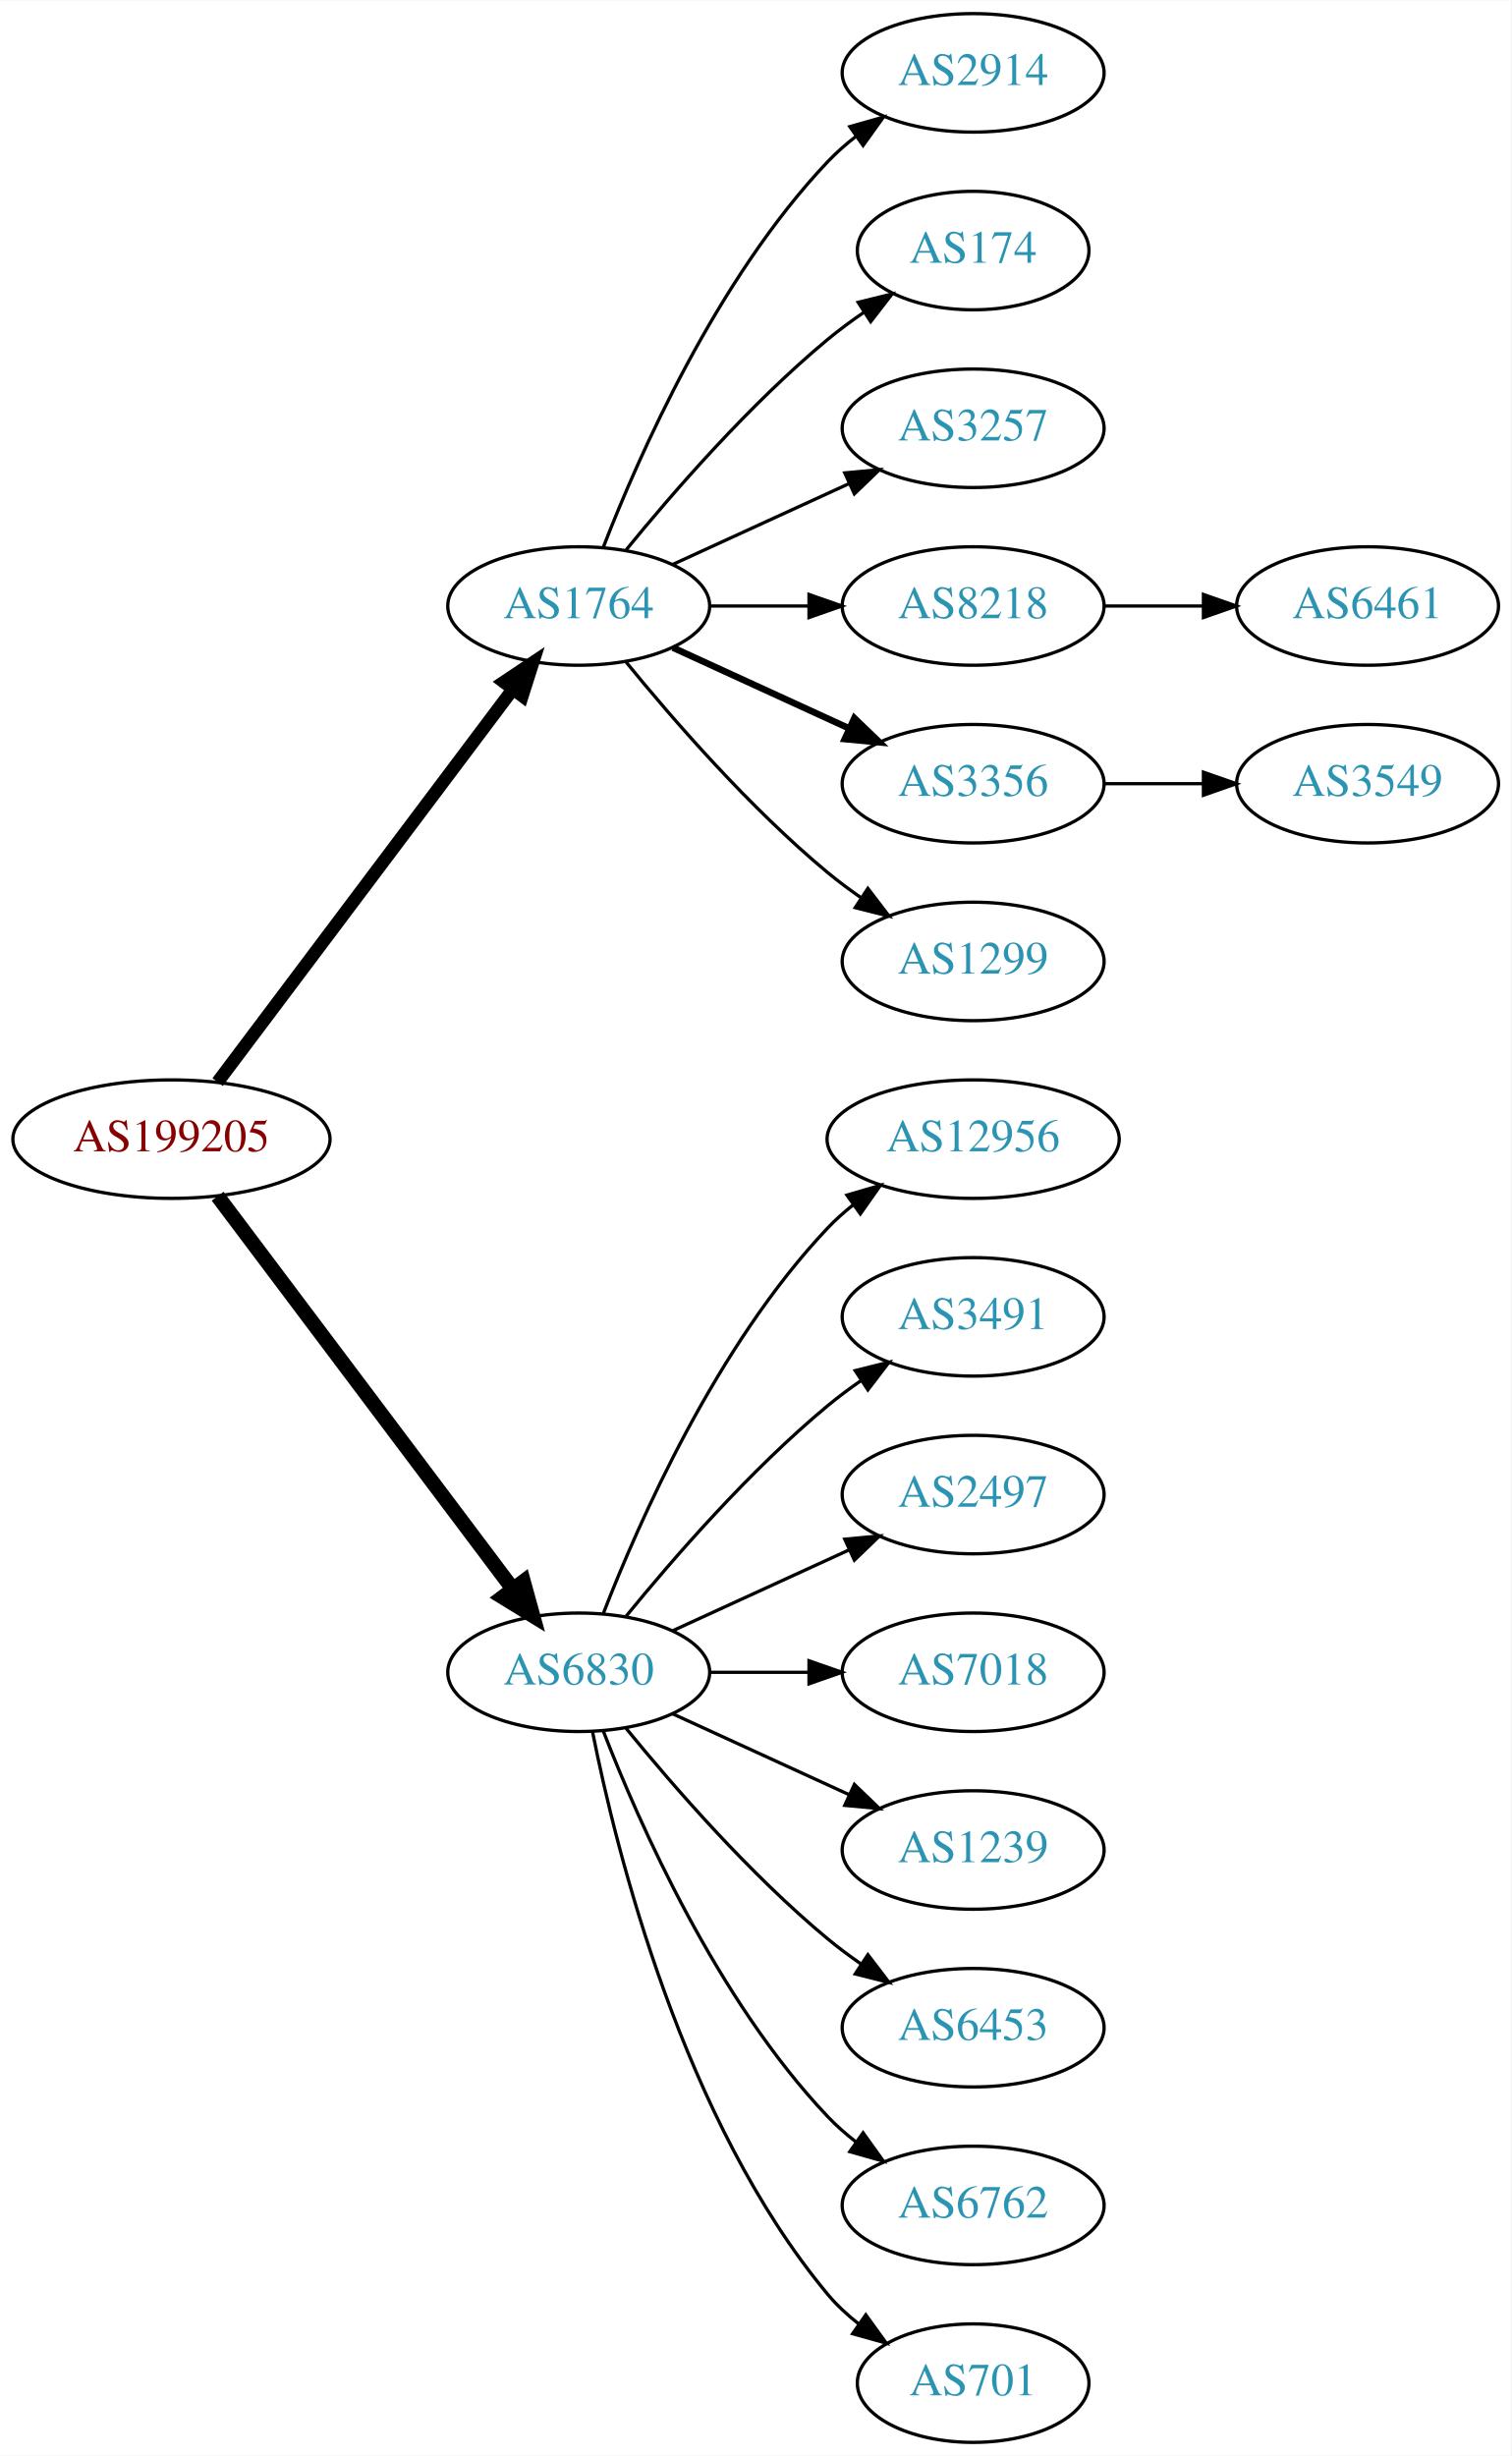
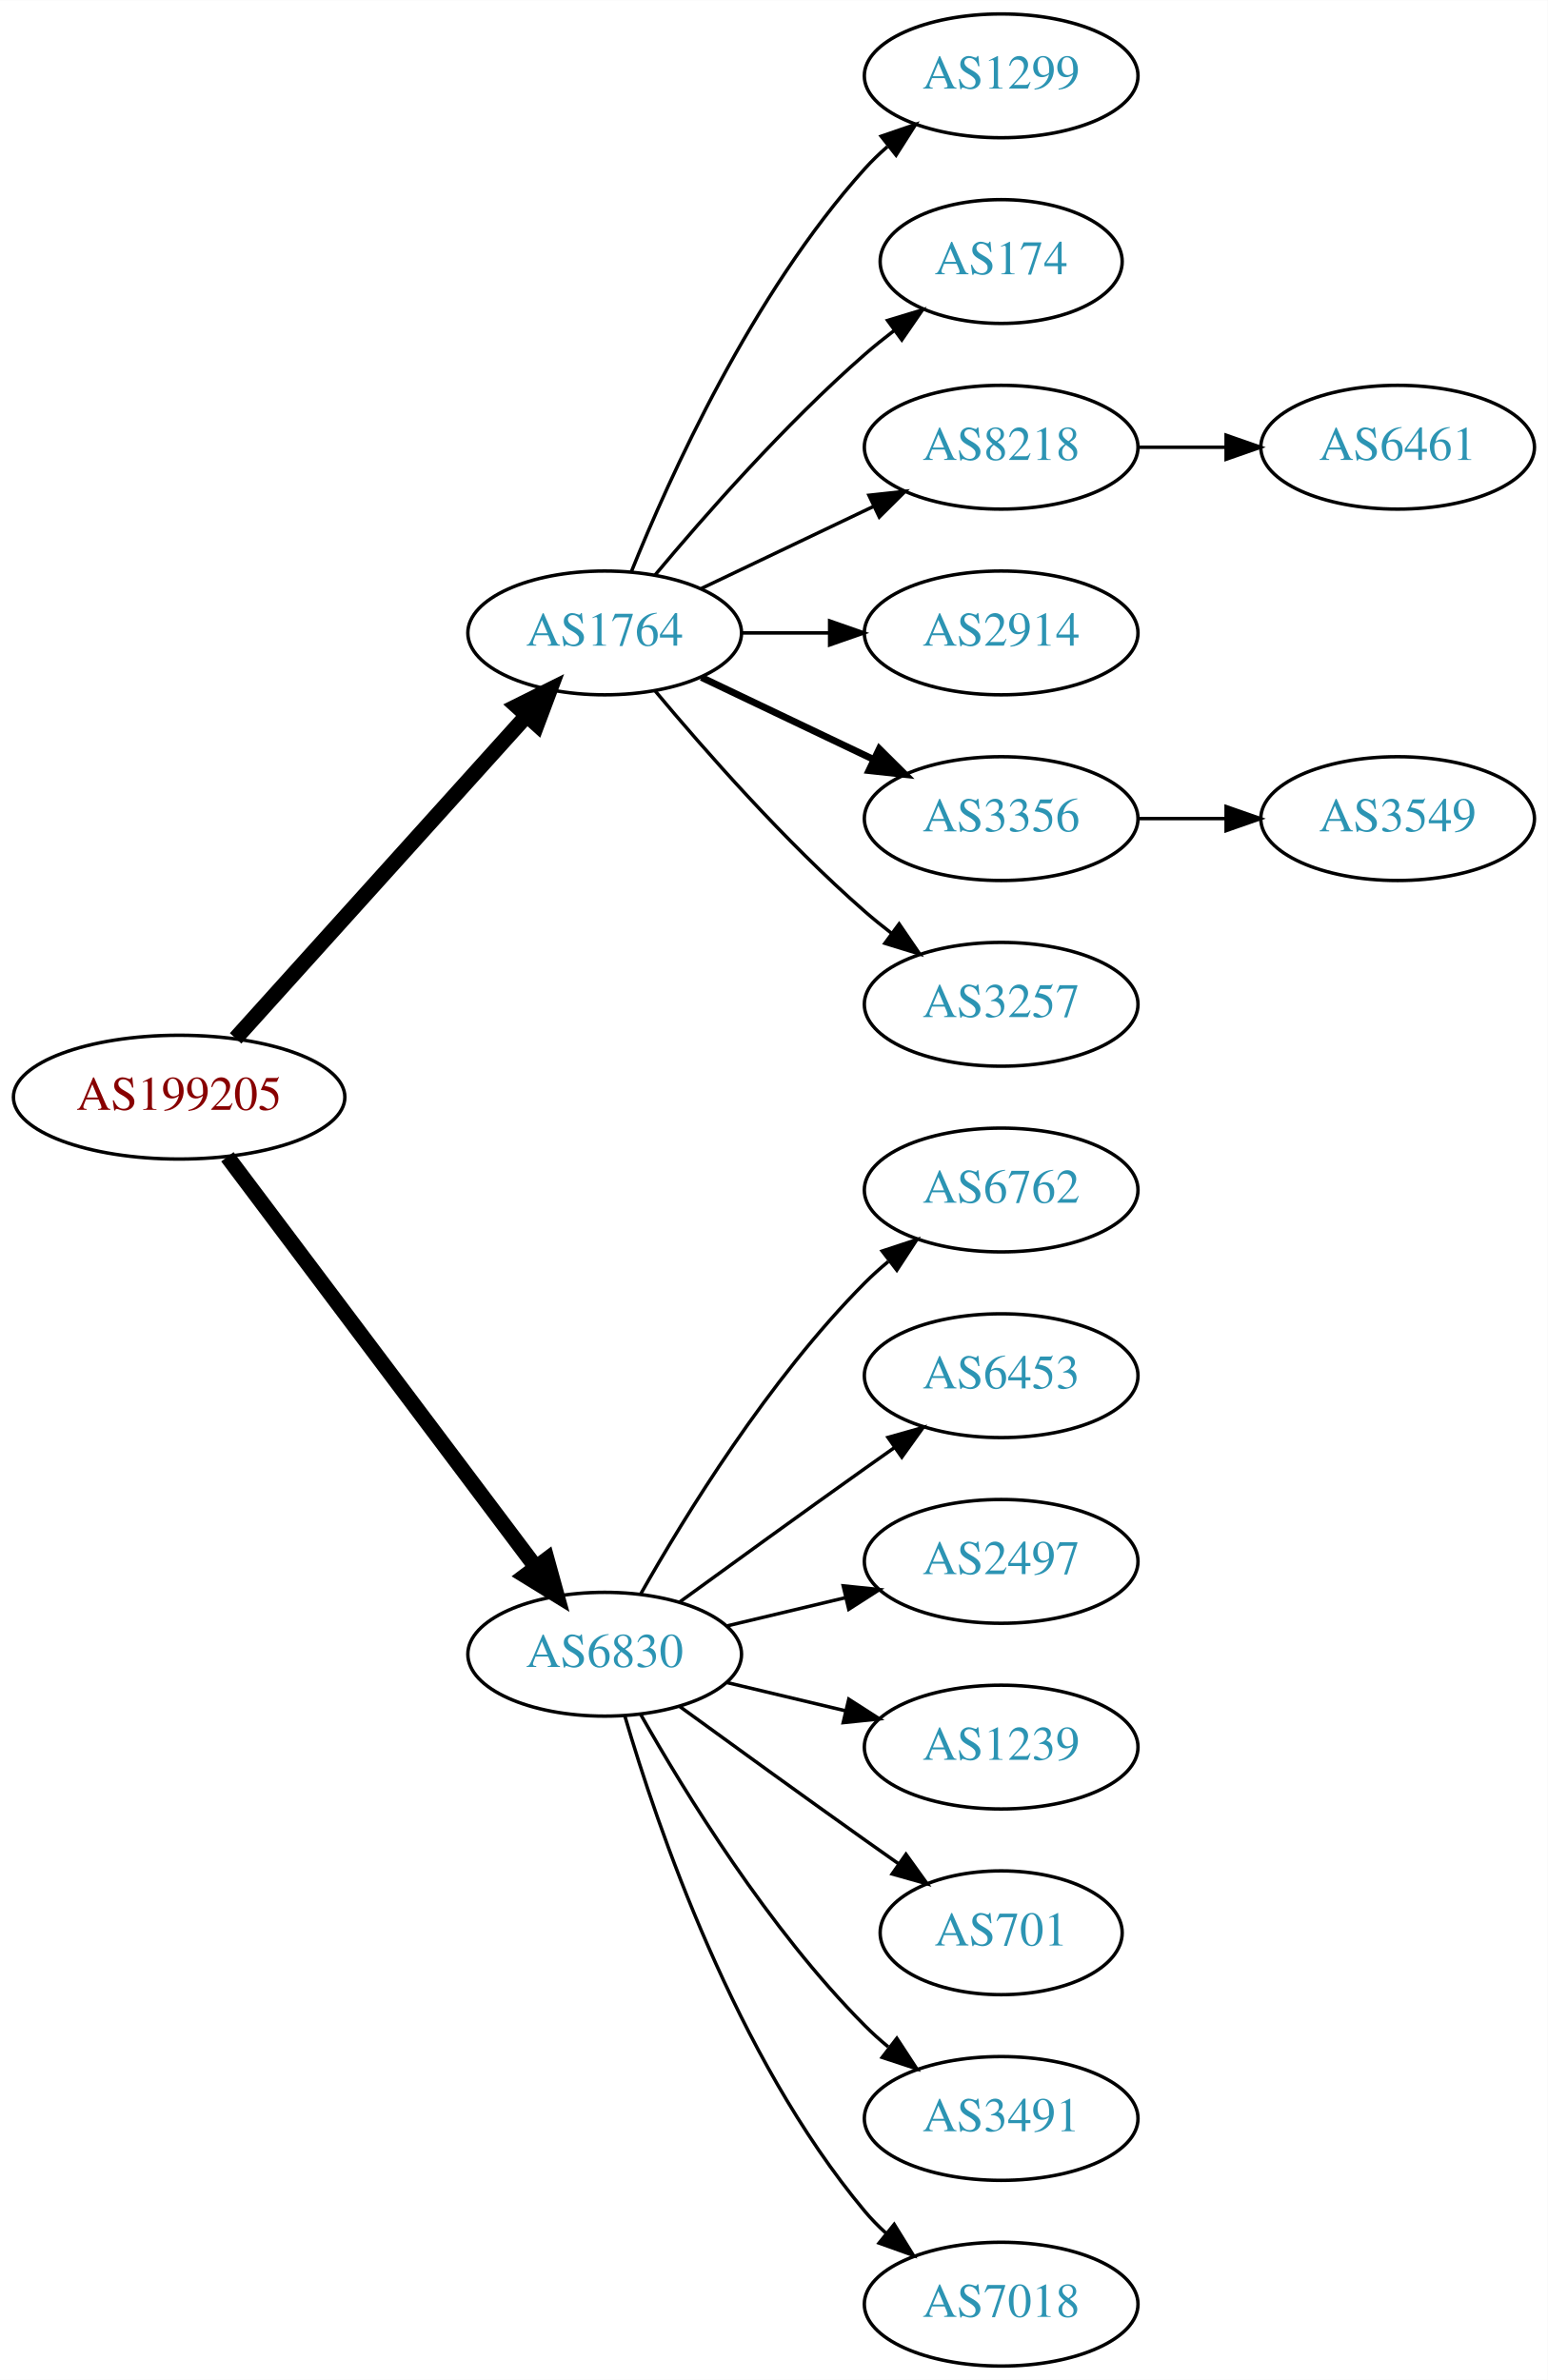
- <svg xmlns="http://www.w3.org/2000/svg" xmlns:xlink="http://www.w3.org/1999/xlink" width="459pt" height="746pt" viewBox="0.00 0.00 459.17 746.00">
-   <g id="graph0" class="graph" transform="scale(1 1) rotate(0) translate(4 742)">
-     <polygon fill="white" stroke="none" points="-4,4 -4,-742 455.17,-742 455.17,4 -4,4" />
+ <svg xmlns="http://www.w3.org/2000/svg" xmlns:xlink="http://www.w3.org/1999/xlink" width="450pt" height="692pt" viewBox="0.00 0.00 450.07 692.00">
+   <g id="graph0" class="graph" transform="scale(1 1) rotate(0) translate(4 688)">
+     <polygon fill="white" stroke="none" points="-4,4 -4,-688 446.07,-688 446.07,4 -4,4" />
    <g id="node1" class="node">
      <g id="a_node1">
        <a xlink:href="/asn/199205" xlink:title="AS199205 ~ Huemer Data Center GmbH [AT]">
-           <ellipse fill="#ffffff" stroke="black" cx="48.096" cy="-396" rx="48.192" ry="18" />
-           <text text-anchor="middle" x="48.096" y="-392.3" font-family="Times,serif" font-size="14.00" fill="#880000">AS199205</text>
+           <ellipse fill="#ffffff" stroke="black" cx="48.096" cy="-369" rx="48.192" ry="18" />
+           <text text-anchor="middle" x="48.096" y="-365.3" font-family="Times,serif" font-size="14.00" fill="#880000">AS199205</text>
        </a>
      </g>
    </g>
    <g id="node2" class="node">
      <g id="a_node2">
        <a xlink:href="/asn/1764" xlink:title="AS1764 ~ NEXTLAYER-AS [AT]">
-           <ellipse fill="#ffffff" stroke="black" cx="171.838" cy="-558" rx="39.794" ry="18" />
-           <text text-anchor="middle" x="171.838" y="-554.3" font-family="Times,serif" font-size="14.00" fill="#2c94b3">AS1764</text>
+           <ellipse fill="#ffffff" stroke="black" cx="171.838" cy="-504" rx="39.794" ry="18" />
+           <text text-anchor="middle" x="171.838" y="-500.3" font-family="Times,serif" font-size="14.00" fill="#2c94b3">AS1764</text>
        </a>
      </g>
    </g>
    <g id="edge1" class="edge">
-       <path fill="none" stroke="black" stroke-width="3.938" d="M62.124,-413.337C83.634,-441.96 126.675,-499.233 151.664,-532.486" />
-       <polygon fill="black" stroke="black" stroke-width="3.938" points="149.097,-534.896 157.903,-540.788 154.693,-530.691 149.097,-534.896" />
+       <path fill="none" stroke="black" stroke-width="4.5" d="M64.514,-386.098C85.945,-409.862 124.837,-452.99 149.174,-479.977" />
+       <polygon fill="black" stroke="black" stroke-width="4.5" points="146.304,-482.674 155.925,-487.463 152.152,-477.4 146.304,-482.674" />
    </g>
    <g id="node3" class="node">
      <g id="a_node3">
        <a xlink:href="/asn/6830" xlink:title="AS6830 ~ LGI-UPC [AT]">
-           <ellipse fill="#ffffff" stroke="black" cx="171.838" cy="-234" rx="39.794" ry="18" />
-           <text text-anchor="middle" x="171.838" y="-230.3" font-family="Times,serif" font-size="14.00" fill="#2c94b3">AS6830</text>
+           <ellipse fill="#ffffff" stroke="black" cx="171.838" cy="-207" rx="39.794" ry="18" />
+           <text text-anchor="middle" x="171.838" y="-203.3" font-family="Times,serif" font-size="14.00" fill="#2c94b3">AS6830</text>
        </a>
      </g>
    </g>
    <g id="edge2" class="edge">
-       <path fill="none" stroke="black" stroke-width="4.5" d="M62.124,-378.663C83.634,-350.04 126.675,-292.767 151.664,-259.514" />
-       <polygon fill="black" stroke="black" stroke-width="4.5" points="155.043,-261.572 157.903,-251.212 148.748,-256.841 155.043,-261.572" />
+       <path fill="none" stroke="black" stroke-width="4.5" d="M62.124,-351.663C83.634,-323.04 126.675,-265.767 151.664,-232.514" />
+       <polygon fill="black" stroke="black" stroke-width="4.5" points="155.043,-234.572 157.903,-224.212 148.748,-229.841 155.043,-234.572" />
    </g>
    <g id="node4" class="node">
      <g id="a_node4">
-         <a xlink:href="/asn/2914" xlink:title="AS2914 ~ NTT America, Inc. [US]">
-           <ellipse fill="#ffffff" stroke="black" cx="291.681" cy="-720" rx="39.794" ry="18" />
-           <text text-anchor="middle" x="291.681" y="-716.3" font-family="Times,serif" font-size="14.00" fill="#2c94b3">AS2914</text>
+         <a xlink:href="/asn/1299" xlink:title="AS1299 ~ Telia Carrier [EU]">
+           <ellipse fill="#ffffff" stroke="black" cx="287.131" cy="-666" rx="39.794" ry="18" />
+           <text text-anchor="middle" x="287.131" y="-662.3" font-family="Times,serif" font-size="14.00" fill="#2c94b3">AS1299</text>
        </a>
      </g>
    </g>
    <g id="edge3" class="edge">
-       <path fill="none" stroke="black" d="M179.361,-575.994C190.112,-603.728 213.769,-657.429 247.484,-693 250.07,-695.728 252.988,-698.294 256.056,-700.677" />
-       <polygon fill="black" stroke="black" points="254.21,-703.658 264.404,-706.543 258.234,-697.93 254.21,-703.658" />
+       <path fill="none" stroke="black" d="M179.586,-521.787C190.637,-549.243 214.69,-602.578 247.484,-639 249.487,-641.224 251.706,-643.363 254.038,-645.397" />
+       <polygon fill="black" stroke="black" points="252.236,-648.433 262.257,-651.873 256.569,-642.935 252.236,-648.433" />
    </g>
    <g id="node5" class="node">
      <g id="a_node5">
        <a xlink:href="/asn/174" xlink:title="AS174 ~ Cogent Communications [US]">
-           <ellipse fill="#ffffff" stroke="black" cx="291.681" cy="-666" rx="35.194" ry="18" />
-           <text text-anchor="middle" x="291.681" y="-662.3" font-family="Times,serif" font-size="14.00" fill="#2c94b3">AS174</text>
+           <ellipse fill="#ffffff" stroke="black" cx="287.131" cy="-612" rx="35.194" ry="18" />
+           <text text-anchor="middle" x="287.131" y="-608.3" font-family="Times,serif" font-size="14.00" fill="#2c94b3">AS174</text>
        </a>
      </g>
    </g>
    <g id="edge4" class="edge">
-       <path fill="none" stroke="black" d="M186.257,-575.065C200.372,-592.375 223.786,-619.345 247.484,-639 250.948,-641.872 254.74,-644.669 258.595,-647.308" />
-       <polygon fill="black" stroke="black" points="256.737,-650.275 267.027,-652.797 260.556,-644.408 256.737,-650.275" />
+       <path fill="none" stroke="black" d="M186.468,-520.817C200.751,-537.929 224.297,-564.745 247.484,-585 250.154,-587.332 253.027,-589.648 255.957,-591.886" />
+       <polygon fill="black" stroke="black" points="254.108,-594.87 264.249,-597.939 258.235,-589.216 254.108,-594.87" />
    </g>
    <g id="node6" class="node">
      <g id="a_node6">
-         <a xlink:href="/asn/3257" xlink:title="AS3257 ~ GTT [DE]">
-           <ellipse fill="#ffffff" stroke="black" cx="291.681" cy="-612" rx="39.794" ry="18" />
-           <text text-anchor="middle" x="291.681" y="-608.3" font-family="Times,serif" font-size="14.00" fill="#2c94b3">AS3257</text>
+         <a xlink:href="/asn/8218" xlink:title="AS8218 ~ legacy Neotelecoms [FR]">
+           <ellipse fill="#ffffff" stroke="black" cx="287.131" cy="-558" rx="39.794" ry="18" />
+           <text text-anchor="middle" x="287.131" y="-554.3" font-family="Times,serif" font-size="14.00" fill="#2c94b3">AS8218</text>
        </a>
      </g>
    </g>
    <g id="edge5" class="edge">
-       <path fill="none" stroke="black" d="M200.467,-570.661C216.424,-577.973 236.694,-587.261 253.977,-595.181" />
-       <polygon fill="black" stroke="black" points="252.676,-598.435 263.225,-599.419 255.592,-592.071 252.676,-598.435" />
+       <path fill="none" stroke="black" d="M199.974,-516.934C214.968,-524.081 233.789,-533.052 250.013,-540.785" />
+       <polygon fill="black" stroke="black" points="248.683,-544.028 259.216,-545.171 251.695,-537.709 248.683,-544.028" />
    </g>
    <g id="node7" class="node">
      <g id="a_node7">
-         <a xlink:href="/asn/8218" xlink:title="AS8218 ~ legacy Neotelecoms [FR]">
-           <ellipse fill="#ffffff" stroke="black" cx="291.681" cy="-558" rx="39.794" ry="18" />
-           <text text-anchor="middle" x="291.681" y="-554.3" font-family="Times,serif" font-size="14.00" fill="#2c94b3">AS8218</text>
+         <a xlink:href="/asn/2914" xlink:title="AS2914 ~ NTT America, Inc. [US]">
+           <ellipse fill="#ffffff" stroke="black" cx="287.131" cy="-504" rx="39.794" ry="18" />
+           <text text-anchor="middle" x="287.131" y="-500.3" font-family="Times,serif" font-size="14.00" fill="#2c94b3">AS2914</text>
        </a>
      </g>
    </g>
    <g id="edge6" class="edge">
-       <path fill="none" stroke="black" d="M211.751,-558C221.304,-558 231.654,-558 241.616,-558" />
-       <polygon fill="black" stroke="black" points="241.809,-561.5 251.809,-558 241.809,-554.5 241.809,-561.5" />
+       <path fill="none" stroke="black" d="M211.51,-504C219.713,-504 228.477,-504 237.009,-504" />
+       <polygon fill="black" stroke="black" points="237.248,-507.5 247.248,-504 237.248,-500.5 237.248,-507.5" />
    </g>
    <g id="node8" class="node">
      <g id="a_node8">
        <a xlink:href="/asn/3356" xlink:title="AS3356 ~ Level 3 Parent, LLC [US]">
-           <ellipse fill="#ffffff" stroke="black" cx="291.681" cy="-504" rx="39.794" ry="18" />
-           <text text-anchor="middle" x="291.681" y="-500.3" font-family="Times,serif" font-size="14.00" fill="#2c94b3">AS3356</text>
+           <ellipse fill="#ffffff" stroke="black" cx="287.131" cy="-450" rx="39.794" ry="18" />
+           <text text-anchor="middle" x="287.131" y="-446.3" font-family="Times,serif" font-size="14.00" fill="#2c94b3">AS3356</text>
        </a>
      </g>
    </g>
    <g id="edge7" class="edge">
-       <path fill="none" stroke="black" stroke-width="2" d="M200.467,-545.339C216.424,-538.027 236.694,-528.739 253.977,-520.819" />
-       <polygon fill="black" stroke="black" stroke-width="2" points="255.592,-523.929 263.225,-516.581 252.676,-517.565 255.592,-523.929" />
+       <path fill="none" stroke="black" stroke-width="2" d="M199.974,-491.066C214.968,-483.919 233.789,-474.948 250.013,-467.215" />
+       <polygon fill="black" stroke="black" stroke-width="2" points="251.695,-470.291 259.216,-462.829 248.683,-463.972 251.695,-470.291" />
    </g>
    <g id="node9" class="node">
      <g id="a_node9">
-         <a xlink:href="/asn/1299" xlink:title="AS1299 ~ Telia Carrier [EU]">
-           <ellipse fill="#ffffff" stroke="black" cx="291.681" cy="-450" rx="39.794" ry="18" />
-           <text text-anchor="middle" x="291.681" y="-446.3" font-family="Times,serif" font-size="14.00" fill="#2c94b3">AS1299</text>
+         <a xlink:href="/asn/3257" xlink:title="AS3257 ~ GTT [DE]">
+           <ellipse fill="#ffffff" stroke="black" cx="287.131" cy="-396" rx="39.794" ry="18" />
+           <text text-anchor="middle" x="287.131" y="-392.3" font-family="Times,serif" font-size="14.00" fill="#2c94b3">AS3257</text>
        </a>
      </g>
    </g>
    <g id="edge8" class="edge">
-       <path fill="none" stroke="black" d="M186.257,-540.935C200.372,-523.625 223.786,-496.655 247.484,-477 250.701,-474.332 254.201,-471.73 257.772,-469.259" />
-       <polygon fill="black" stroke="black" points="259.695,-472.183 266.128,-463.764 255.85,-466.334 259.695,-472.183" />
+       <path fill="none" stroke="black" d="M186.468,-487.183C200.751,-470.071 224.297,-443.255 247.484,-423 249.95,-420.846 252.589,-418.706 255.286,-416.628" />
+       <polygon fill="black" stroke="black" points="257.459,-419.375 263.44,-410.63 253.311,-413.736 257.459,-419.375" />
    </g>
    <g id="node12" class="node">
      <g id="a_node12">
-         <a xlink:href="/asn/12956" xlink:title="AS12956 ~ TELXIUS [ES]">
-           <ellipse fill="#ffffff" stroke="black" cx="291.681" cy="-396" rx="44.393" ry="18" />
-           <text text-anchor="middle" x="291.681" y="-392.3" font-family="Times,serif" font-size="14.00" fill="#2c94b3">AS12956</text>
+         <a xlink:href="/asn/6762" xlink:title="AS6762 ~ TELECOM ITALIA SPARKLE S.p.A. [IT]">
+           <ellipse fill="#ffffff" stroke="black" cx="287.131" cy="-342" rx="39.794" ry="18" />
+           <text text-anchor="middle" x="287.131" y="-338.3" font-family="Times,serif" font-size="14.00" fill="#2c94b3">AS6762</text>
        </a>
      </g>
    </g>
    <g id="edge11" class="edge">
-       <path fill="none" stroke="black" d="M179.361,-251.994C190.112,-279.728 213.769,-333.429 247.484,-369 249.869,-371.515 252.535,-373.893 255.341,-376.117" />
-       <polygon fill="black" stroke="black" points="253.335,-378.985 263.503,-381.961 257.41,-373.293 253.335,-378.985" />
+       <path fill="none" stroke="black" d="M182.298,-224.49C195.08,-247.096 219.512,-286.886 247.484,-315 249.595,-317.121 251.891,-319.188 254.277,-321.171" />
+       <polygon fill="black" stroke="black" points="252.529,-324.242 262.592,-327.556 256.792,-318.69 252.529,-324.242" />
    </g>
    <g id="node13" class="node">
      <g id="a_node13">
-         <a xlink:href="/asn/3491" xlink:title="AS3491 ~ PCCW Global, Inc. [US]">
-           <ellipse fill="#ffffff" stroke="black" cx="291.681" cy="-342" rx="39.794" ry="18" />
-           <text text-anchor="middle" x="291.681" y="-338.3" font-family="Times,serif" font-size="14.00" fill="#2c94b3">AS3491</text>
+         <a xlink:href="/asn/6453" xlink:title="AS6453 ~ TATA COMMUNICATIONS (AMERICA) INC [US]">
+           <ellipse fill="#ffffff" stroke="black" cx="287.131" cy="-288" rx="39.794" ry="18" />
+           <text text-anchor="middle" x="287.131" y="-284.3" font-family="Times,serif" font-size="14.00" fill="#2c94b3">AS6453</text>
        </a>
      </g>
    </g>
    <g id="edge12" class="edge">
-       <path fill="none" stroke="black" d="M186.257,-251.065C200.372,-268.375 223.786,-295.345 247.484,-315 250.701,-317.668 254.201,-320.27 257.772,-322.741" />
-       <polygon fill="black" stroke="black" points="255.85,-325.666 266.128,-328.236 259.695,-319.817 255.85,-325.666" />
+       <path fill="none" stroke="black" d="M193.686,-222.222C208.62,-233.091 229.234,-248.025 247.484,-261 250.305,-263.005 253.248,-265.085 256.196,-267.159" />
+       <polygon fill="black" stroke="black" points="254.223,-270.05 264.421,-272.926 258.242,-264.319 254.223,-270.05" />
    </g>
    <g id="node14" class="node">
      <g id="a_node14">
        <a xlink:href="/asn/2497" xlink:title="AS2497 ~ Internet Initiative Japan Inc. [JP]">
-           <ellipse fill="#ffffff" stroke="black" cx="291.681" cy="-288" rx="39.794" ry="18" />
-           <text text-anchor="middle" x="291.681" y="-284.3" font-family="Times,serif" font-size="14.00" fill="#2c94b3">AS2497</text>
+           <ellipse fill="#ffffff" stroke="black" cx="287.131" cy="-234" rx="39.794" ry="18" />
+           <text text-anchor="middle" x="287.131" y="-230.3" font-family="Times,serif" font-size="14.00" fill="#2c94b3">AS2497</text>
        </a>
      </g>
    </g>
    <g id="edge13" class="edge">
-       <path fill="none" stroke="black" d="M200.467,-246.661C216.424,-253.973 236.694,-263.261 253.977,-271.181" />
-       <polygon fill="black" stroke="black" points="252.676,-274.435 263.225,-275.419 255.592,-268.071 252.676,-274.435" />
+       <path fill="none" stroke="black" d="M207.445,-215.248C218.316,-217.838 230.471,-220.735 241.913,-223.462" />
+       <polygon fill="black" stroke="black" points="241.197,-226.889 251.736,-225.803 242.819,-220.08 241.197,-226.889" />
    </g>
    <g id="node15" class="node">
      <g id="a_node15">
-         <a xlink:href="/asn/7018" xlink:title="AS7018 ~ AT&amp;T Services, Inc. [US]">
-           <ellipse fill="#ffffff" stroke="black" cx="291.681" cy="-234" rx="39.794" ry="18" />
-           <text text-anchor="middle" x="291.681" y="-230.3" font-family="Times,serif" font-size="14.00" fill="#2c94b3">AS7018</text>
+         <a xlink:href="/asn/1239" xlink:title="AS1239 ~ Sprint [US]">
+           <ellipse fill="#ffffff" stroke="black" cx="287.131" cy="-180" rx="39.794" ry="18" />
+           <text text-anchor="middle" x="287.131" y="-176.3" font-family="Times,serif" font-size="14.00" fill="#2c94b3">AS1239</text>
        </a>
      </g>
    </g>
    <g id="edge14" class="edge">
-       <path fill="none" stroke="black" d="M211.751,-234C221.304,-234 231.654,-234 241.616,-234" />
-       <polygon fill="black" stroke="black" points="241.809,-237.5 251.809,-234 241.809,-230.5 241.809,-237.5" />
+       <path fill="none" stroke="black" d="M207.445,-198.752C218.316,-196.162 230.471,-193.265 241.913,-190.538" />
+       <polygon fill="black" stroke="black" points="242.819,-193.92 251.736,-188.197 241.197,-187.111 242.819,-193.92" />
    </g>
    <g id="node16" class="node">
      <g id="a_node16">
-         <a xlink:href="/asn/1239" xlink:title="AS1239 ~ Sprint [US]">
-           <ellipse fill="#ffffff" stroke="black" cx="291.681" cy="-180" rx="39.794" ry="18" />
-           <text text-anchor="middle" x="291.681" y="-176.3" font-family="Times,serif" font-size="14.00" fill="#2c94b3">AS1239</text>
+         <a xlink:href="/asn/701" xlink:title="AS701 ~ UUNET [US]">
+           <ellipse fill="#ffffff" stroke="black" cx="287.131" cy="-126" rx="35.194" ry="18" />
+           <text text-anchor="middle" x="287.131" y="-122.3" font-family="Times,serif" font-size="14.00" fill="#2c94b3">AS701</text>
        </a>
      </g>
    </g>
    <g id="edge15" class="edge">
-       <path fill="none" stroke="black" d="M200.467,-221.339C216.424,-214.027 236.694,-204.739 253.977,-196.819" />
-       <polygon fill="black" stroke="black" points="255.592,-199.929 263.225,-192.581 252.676,-193.565 255.592,-199.929" />
+       <path fill="none" stroke="black" d="M193.686,-191.778C208.62,-180.909 229.234,-165.975 247.484,-153 250.695,-150.718 254.064,-148.339 257.418,-145.982" />
+       <polygon fill="black" stroke="black" points="259.447,-148.834 265.629,-140.23 255.43,-143.101 259.447,-148.834" />
    </g>
    <g id="node17" class="node">
      <g id="a_node17">
-         <a xlink:href="/asn/6453" xlink:title="AS6453 ~ TATA COMMUNICATIONS (AMERICA) INC [US]">
-           <ellipse fill="#ffffff" stroke="black" cx="291.681" cy="-126" rx="39.794" ry="18" />
-           <text text-anchor="middle" x="291.681" y="-122.3" font-family="Times,serif" font-size="14.00" fill="#2c94b3">AS6453</text>
+         <a xlink:href="/asn/3491" xlink:title="AS3491 ~ PCCW Global, Inc. [US]">
+           <ellipse fill="#ffffff" stroke="black" cx="287.131" cy="-72" rx="39.794" ry="18" />
+           <text text-anchor="middle" x="287.131" y="-68.3" font-family="Times,serif" font-size="14.00" fill="#2c94b3">AS3491</text>
        </a>
      </g>
    </g>
    <g id="edge16" class="edge">
-       <path fill="none" stroke="black" d="M186.257,-216.935C200.372,-199.625 223.786,-172.655 247.484,-153 250.701,-150.332 254.201,-147.73 257.772,-145.259" />
-       <polygon fill="black" stroke="black" points="259.695,-148.183 266.128,-139.764 255.85,-142.334 259.695,-148.183" />
+       <path fill="none" stroke="black" d="M182.298,-189.51C195.08,-166.904 219.512,-127.114 247.484,-99 249.595,-96.879 251.891,-94.812 254.277,-92.829" />
+       <polygon fill="black" stroke="black" points="256.792,-95.31 262.592,-86.444 252.529,-89.758 256.792,-95.31" />
    </g>
    <g id="node18" class="node">
      <g id="a_node18">
-         <a xlink:href="/asn/6762" xlink:title="AS6762 ~ TELECOM ITALIA SPARKLE S.p.A. [IT]">
-           <ellipse fill="#ffffff" stroke="black" cx="291.681" cy="-72" rx="39.794" ry="18" />
-           <text text-anchor="middle" x="291.681" y="-68.3" font-family="Times,serif" font-size="14.00" fill="#2c94b3">AS6762</text>
+         <a xlink:href="/asn/7018" xlink:title="AS7018 ~ AT&amp;T Services, Inc. [US]">
+           <ellipse fill="#ffffff" stroke="black" cx="287.131" cy="-18" rx="39.794" ry="18" />
+           <text text-anchor="middle" x="287.131" y="-14.3" font-family="Times,serif" font-size="14.00" fill="#2c94b3">AS7018</text>
        </a>
      </g>
    </g>
    <g id="edge17" class="edge">
-       <path fill="none" stroke="black" d="M179.361,-216.006C190.112,-188.272 213.769,-134.571 247.484,-99 250.07,-96.272 252.988,-93.706 256.056,-91.323" />
-       <polygon fill="black" stroke="black" points="258.234,-94.07 264.404,-85.457 254.21,-88.342 258.234,-94.07" />
-     </g>
-     <g id="node19" class="node">
-       <g id="a_node19">
-         <a xlink:href="/asn/701" xlink:title="AS701 ~ UUNET [US]">
-           <ellipse fill="#ffffff" stroke="black" cx="291.681" cy="-18" rx="35.194" ry="18" />
-           <text text-anchor="middle" x="291.681" y="-14.3" font-family="Times,serif" font-size="14.00" fill="#2c94b3">AS701</text>
-         </a>
-       </g>
-     </g>
-     <g id="edge18" class="edge">
-       <path fill="none" stroke="black" d="M176.037,-215.927C183.2,-179.859 203.474,-97.875 247.484,-45 250.221,-41.712 253.466,-38.702 256.93,-35.983" />
-       <polygon fill="black" stroke="black" points="259.066,-38.761 265.271,-30.173 255.065,-33.017 259.066,-38.761" />
+       <path fill="none" stroke="black" d="M177.712,-188.998C187.026,-157.156 209.843,-90.019 247.484,-45 249.355,-42.763 251.453,-40.626 253.679,-38.604" />
+       <polygon fill="black" stroke="black" points="256.026,-41.208 261.598,-32.196 251.623,-35.766 256.026,-41.208" />
    </g>
    <g id="node10" class="node">
      <g id="a_node10">
        <a xlink:href="/asn/6461" xlink:title="AS6461 ~ Zayo Bandwidth [US]">
-           <ellipse fill="#ffffff" stroke="black" cx="411.523" cy="-558" rx="39.794" ry="18" />
-           <text text-anchor="middle" x="411.523" y="-554.3" font-family="Times,serif" font-size="14.00" fill="#2c94b3">AS6461</text>
+           <ellipse fill="#ffffff" stroke="black" cx="402.424" cy="-558" rx="39.794" ry="18" />
+           <text text-anchor="middle" x="402.424" y="-554.3" font-family="Times,serif" font-size="14.00" fill="#2c94b3">AS6461</text>
        </a>
      </g>
    </g>
    <g id="edge9" class="edge">
-       <path fill="none" stroke="black" d="M331.593,-558C341.146,-558 351.496,-558 361.459,-558" />
-       <polygon fill="black" stroke="black" points="361.651,-561.5 371.651,-558 361.651,-554.5 361.651,-561.5" />
+       <path fill="none" stroke="black" d="M326.803,-558C335.006,-558 343.77,-558 352.302,-558" />
+       <polygon fill="black" stroke="black" points="352.541,-561.5 362.541,-558 352.541,-554.5 352.541,-561.5" />
    </g>
    <g id="node11" class="node">
      <g id="a_node11">
        <a xlink:href="/asn/3549" xlink:title="AS3549 ~ Level 3 Parent, LLC [US]">
-           <ellipse fill="#ffffff" stroke="black" cx="411.523" cy="-504" rx="39.794" ry="18" />
-           <text text-anchor="middle" x="411.523" y="-500.3" font-family="Times,serif" font-size="14.00" fill="#2c94b3">AS3549</text>
+           <ellipse fill="#ffffff" stroke="black" cx="402.424" cy="-450" rx="39.794" ry="18" />
+           <text text-anchor="middle" x="402.424" y="-446.3" font-family="Times,serif" font-size="14.00" fill="#2c94b3">AS3549</text>
        </a>
      </g>
    </g>
    <g id="edge10" class="edge">
-       <path fill="none" stroke="black" d="M331.593,-504C341.146,-504 351.496,-504 361.459,-504" />
-       <polygon fill="black" stroke="black" points="361.651,-507.5 371.651,-504 361.651,-500.5 361.651,-507.5" />
+       <path fill="none" stroke="black" d="M326.803,-450C335.006,-450 343.77,-450 352.302,-450" />
+       <polygon fill="black" stroke="black" points="352.541,-453.5 362.541,-450 352.541,-446.5 352.541,-453.5" />
    </g>
  </g>
</svg>
